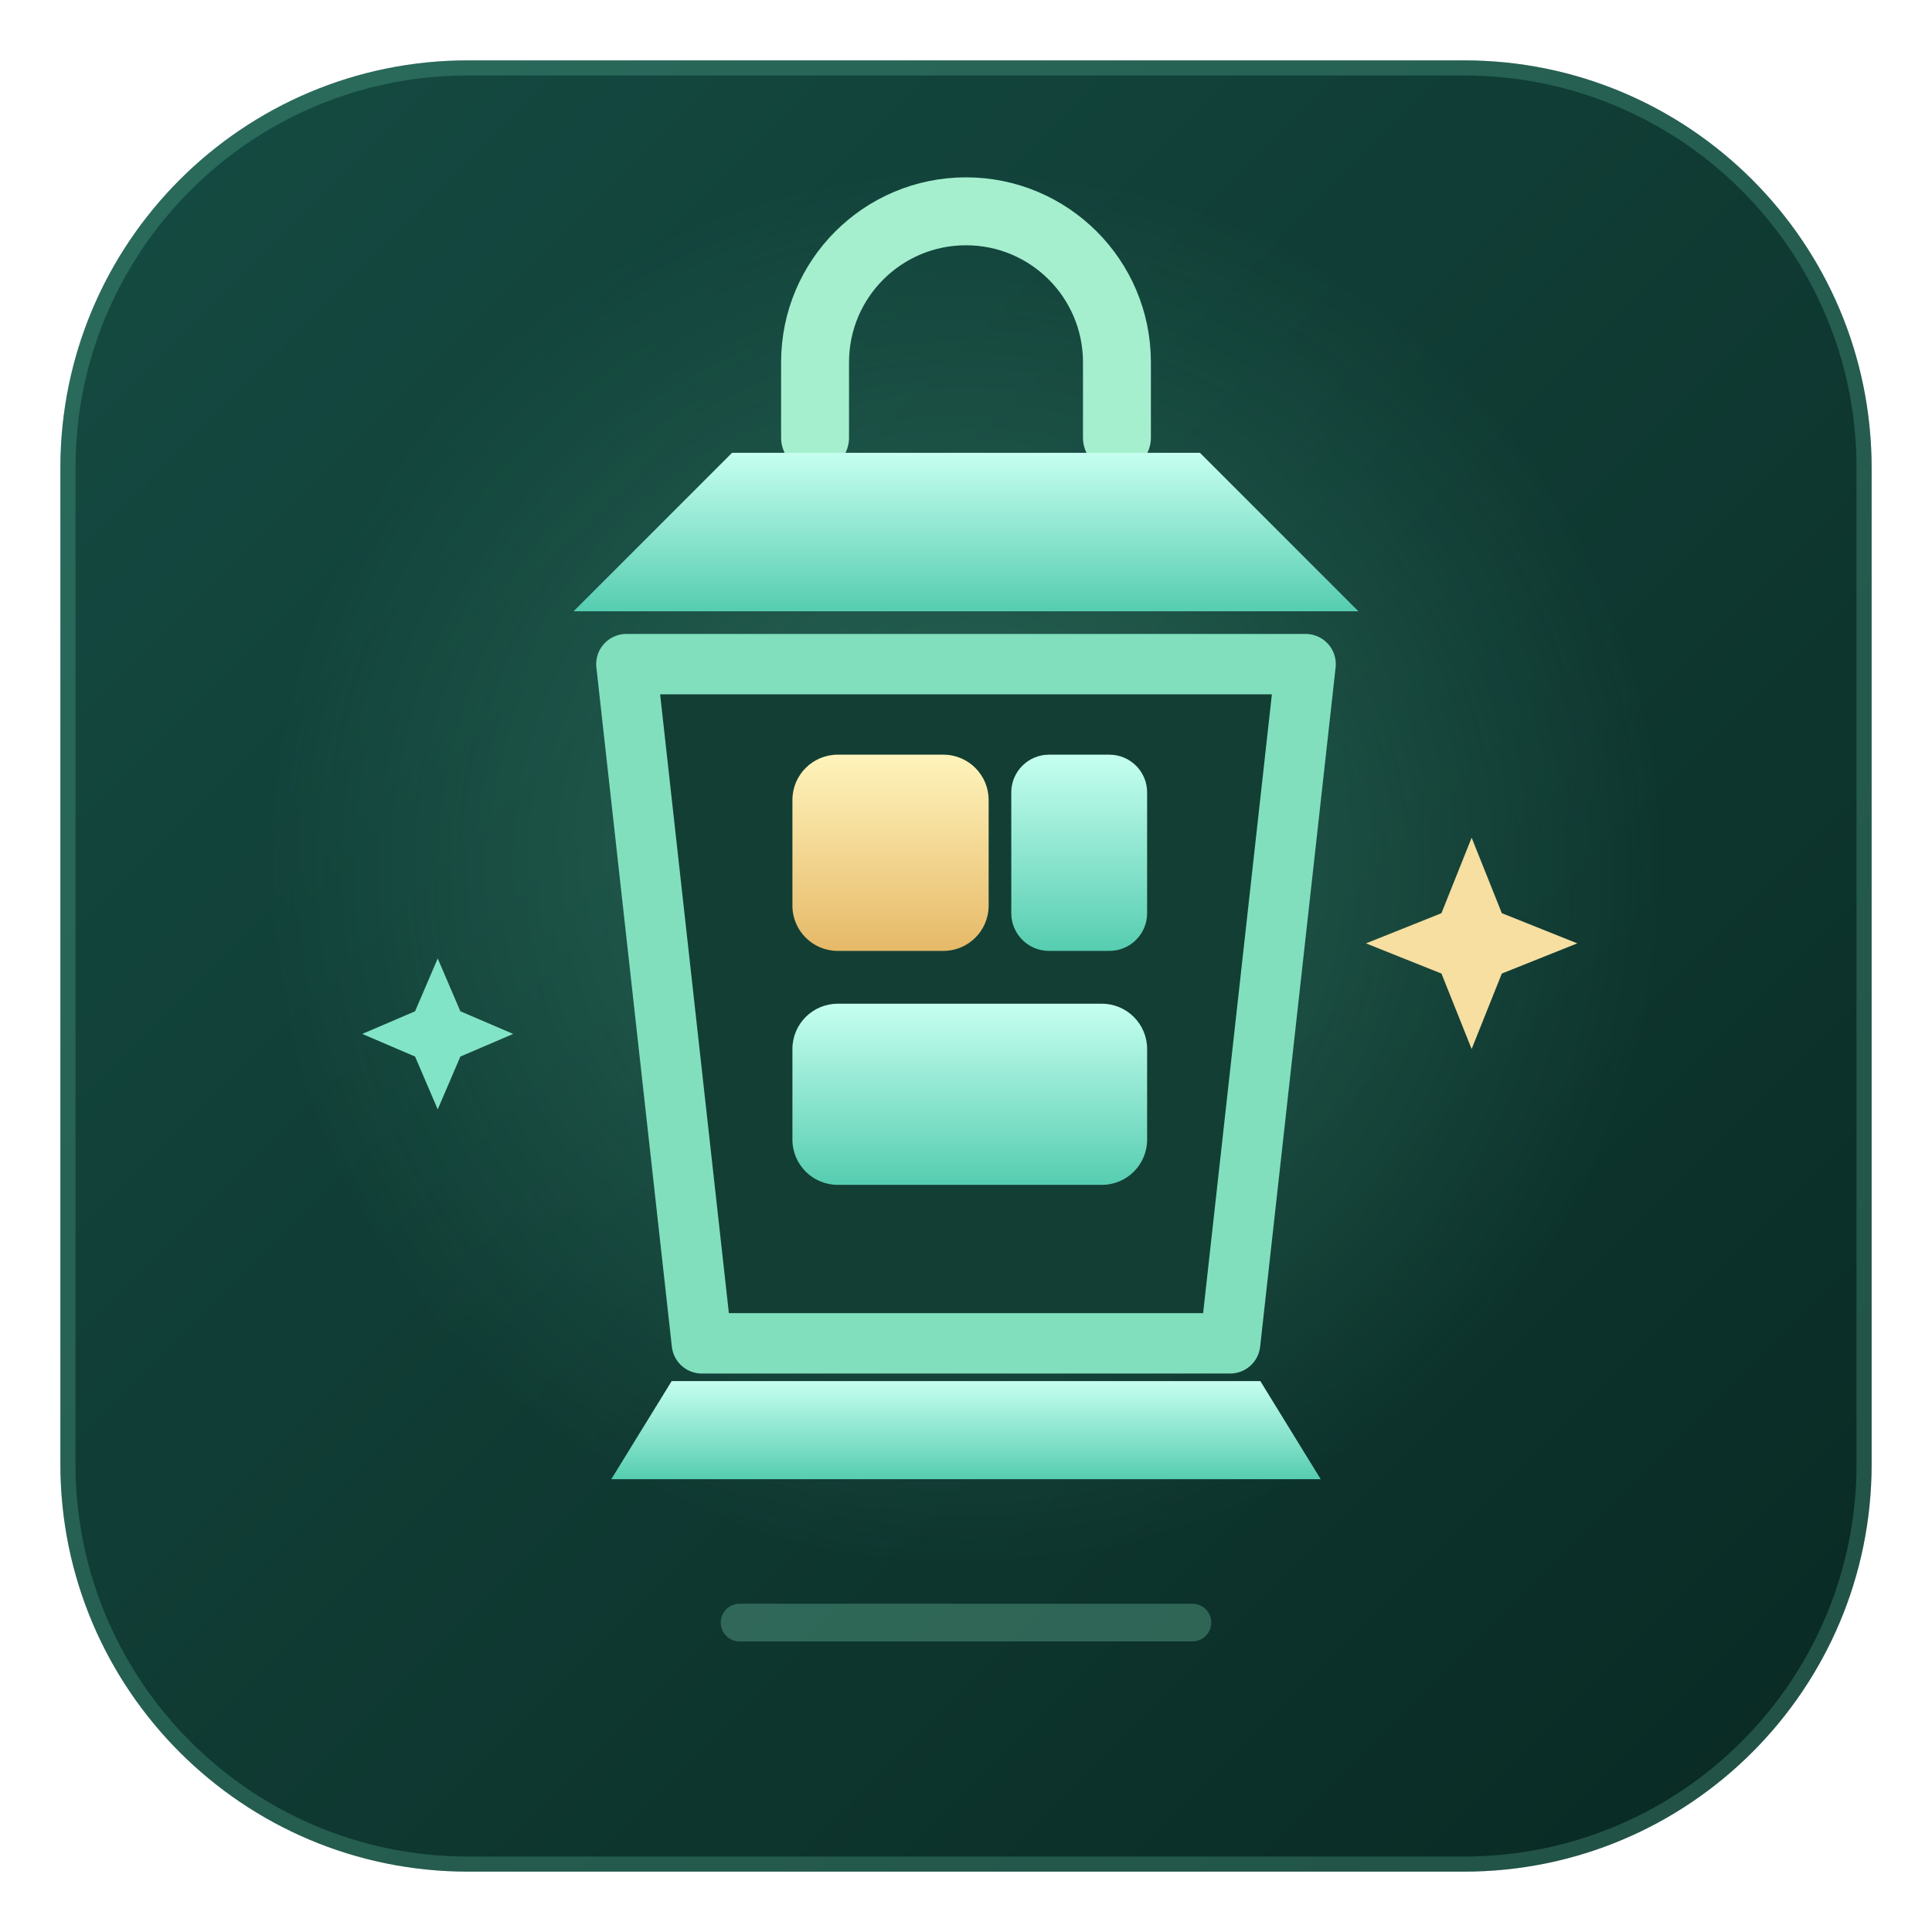
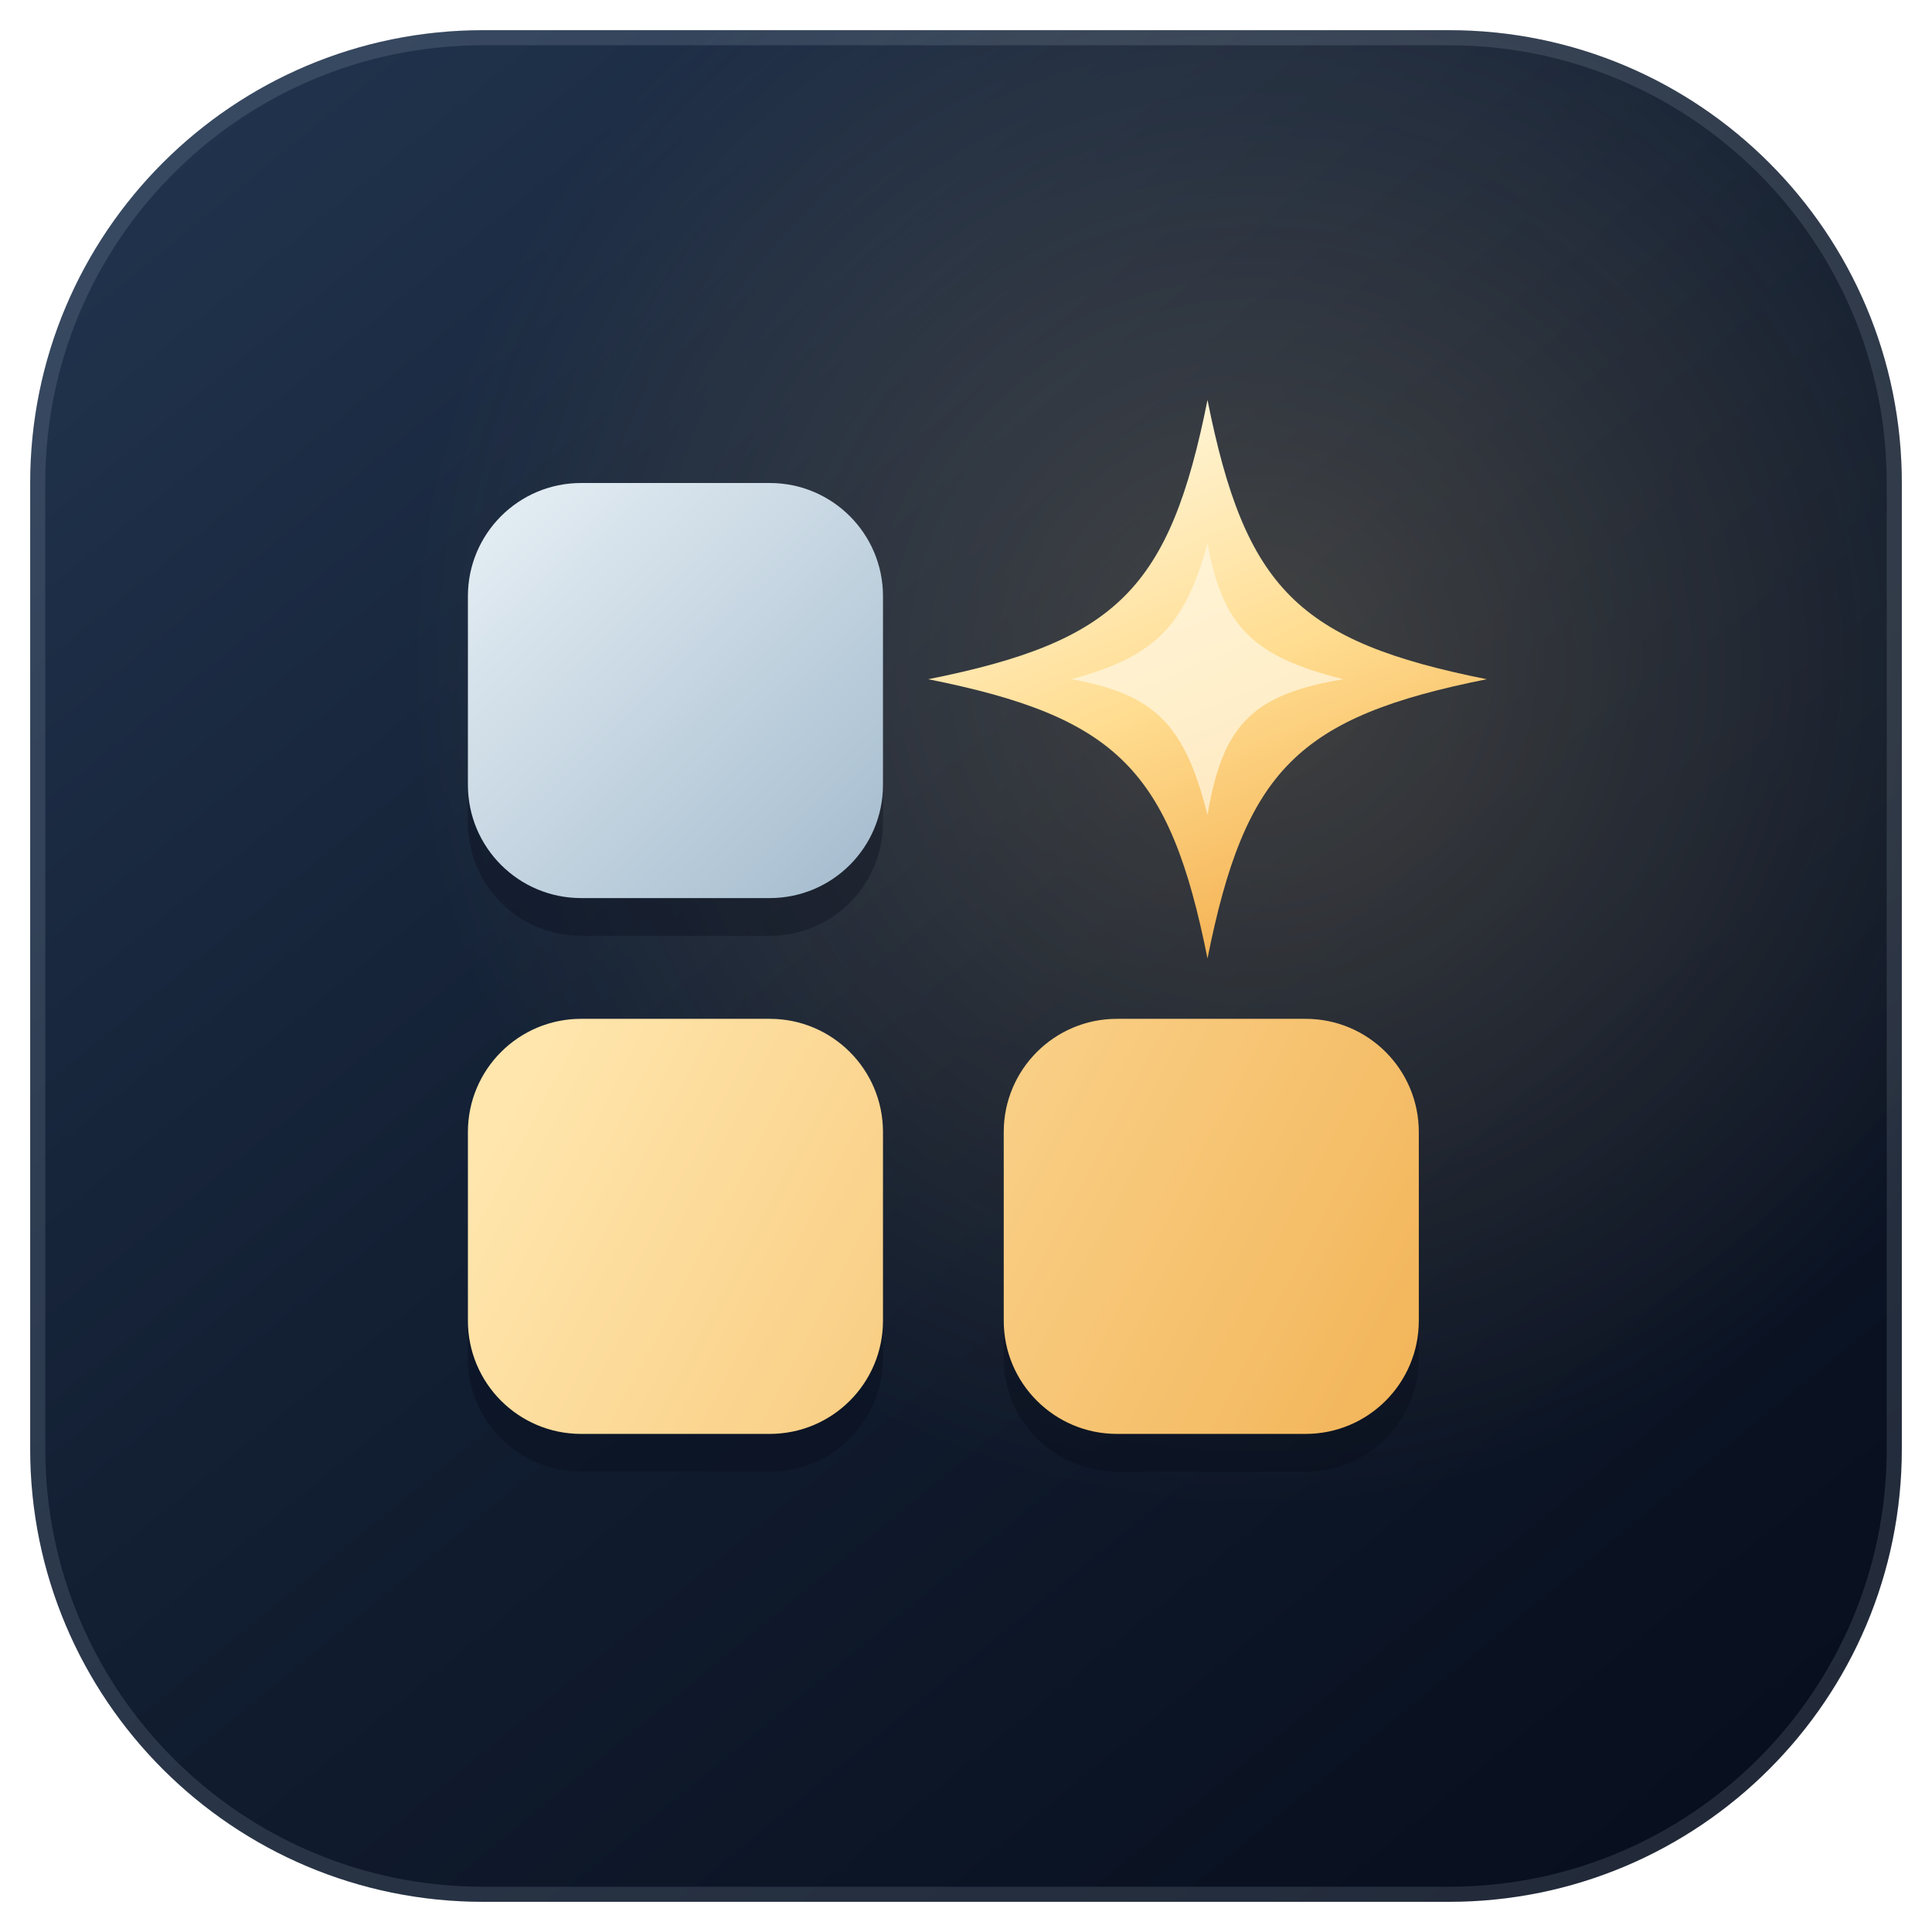
- <svg xmlns="http://www.w3.org/2000/svg" width="256" height="256" viewBox="0 0 256 256" role="img" aria-label="Lumen Market">
+ <svg xmlns="http://www.w3.org/2000/svg" width="256" height="256" viewBox="0 0 256 256" role="img" aria-labelledby="title desc">
  <defs>
-     <linearGradient id="tile" x2="1" y2="1">
-       <stop stop-color="#154c43" />
-       <stop offset="1" stop-color="#092923" />
+     <linearGradient id="night" x1="24" y1="12" x2="218" y2="248" gradientUnits="userSpaceOnUse">
+       <stop stop-color="#21334d" />
+       <stop offset=".52" stop-color="#111d30" />
+       <stop offset="1" stop-color="#080f1e" />
    </linearGradient>
-     <linearGradient id="mint" x2="0" y2="1">
-       <stop stop-color="#c6fff0" />
-       <stop offset="1" stop-color="#56cdb0" />
+     <radialGradient id="aura" cx="166" cy="88" r="112" gradientUnits="userSpaceOnUse">
+       <stop stop-color="#ffcf83" stop-opacity=".2" />
+       <stop offset="1" stop-color="#ffcf83" stop-opacity="0" />
+     </radialGradient>
+     <linearGradient id="ivory" x1="64" y1="66" x2="118" y2="122" gradientUnits="userSpaceOnUse">
+       <stop stop-color="#e5eef4" />
+       <stop offset="1" stop-color="#a1b9cc" />
    </linearGradient>
-     <linearGradient id="gold" x2="0" y2="1">
-       <stop stop-color="#fff4bc" />
-       <stop offset="1" stop-color="#e6b968" />
+     <linearGradient id="gold" x1="74" y1="134" x2="188" y2="194" gradientUnits="userSpaceOnUse">
+       <stop stop-color="#ffe6ad" />
+       <stop offset="1" stop-color="#f2b356" />
    </linearGradient>
-     <radialGradient id="glow">
-       <stop stop-color="#78e6ba" stop-opacity=".25" />
-       <stop offset="1" stop-color="#78e6ba" stop-opacity="0" />
-     </radialGradient>
+     <linearGradient id="light" x1="146" y1="54" x2="176" y2="125" gradientUnits="userSpaceOnUse">
+       <stop stop-color="#fff7dd" />
+       <stop offset=".5" stop-color="#ffdd91" />
+       <stop offset="1" stop-color="#f4ae4e" />
+     </linearGradient>
  </defs>
-   <rect x="8" y="8" width="240" height="240" rx="54" fill="url(#tile)" />
-   <rect x="9" y="9" width="238" height="238" rx="53" fill="none" stroke="#6ed3b0" stroke-opacity=".24" stroke-width="2" />
-   <circle cx="128" cy="115" r="92" fill="url(#glow)" />
-   <path d="M108 58V48a20 20 0 0 1 40 0v10" fill="none" stroke="#a5efce" stroke-width="9" stroke-linecap="round" />
-   <path d="M76 81 97 60h62l21 21" fill="url(#mint)" />
-   <path d="M83 88h90l-10 90H93Z" fill="#133e34" stroke="#81dfbd" stroke-width="8" stroke-linejoin="round" />
-   <rect x="105" y="100" width="26" height="26" rx="6" fill="url(#gold)" />
-   <rect x="134" y="100" width="18" height="26" rx="5" fill="url(#mint)" />
-   <rect x="105" y="133" width="47" height="24" rx="6" fill="url(#mint)" />
-   <path d="M89 183h78l8 13H81Z" fill="url(#mint)" />
-   <path d="m195 111 4 10 10 4-10 4-4 10-4-10-10-4 10-4Z" fill="#f6dfa1" />
-   <path d="m58 127 3 7 7 3-7 3-3 7-3-7-7-3 7-3Z" fill="#82e4c6" />
-   <path d="M98 215h60" stroke="#6fc4a5" stroke-opacity=".35" stroke-width="5" stroke-linecap="round" />
+   <rect x="4" y="4" width="248" height="248" rx="60" fill="url(#night)" />
+   <rect x="4" y="4" width="248" height="248" rx="60" fill="url(#aura)" />
+   <rect x="5" y="5" width="246" height="246" rx="59" fill="none" stroke="#d3e3f3" stroke-opacity=".13" stroke-width="2" />
+   <g fill="#020714" opacity=".3" transform="translate(0 5)">
+     <rect x="62" y="64" width="55" height="55" rx="15" />
+     <rect x="62" y="135" width="55" height="55" rx="15" />
+     <rect x="133" y="135" width="55" height="55" rx="15" />
+   </g>
+   <rect x="62" y="64" width="55" height="55" rx="15" fill="url(#ivory)" />
+   <rect x="62" y="135" width="55" height="55" rx="15" fill="url(#gold)" />
+   <rect x="133" y="135" width="55" height="55" rx="15" fill="url(#gold)" />
+   <path d="M160 53c5 25 12 32 37 37-25 5-32 12-37 37-5-25-12-32-37-37 25-5 32-12 37-37Z" fill="url(#light)" />
+   <path d="M160 72c2 11 6 15 18 18-12 2-16 6-18 18-3-12-7-16-18-18 11-3 15-7 18-18Z" fill="#fff8e5" opacity=".7" />
</svg>
